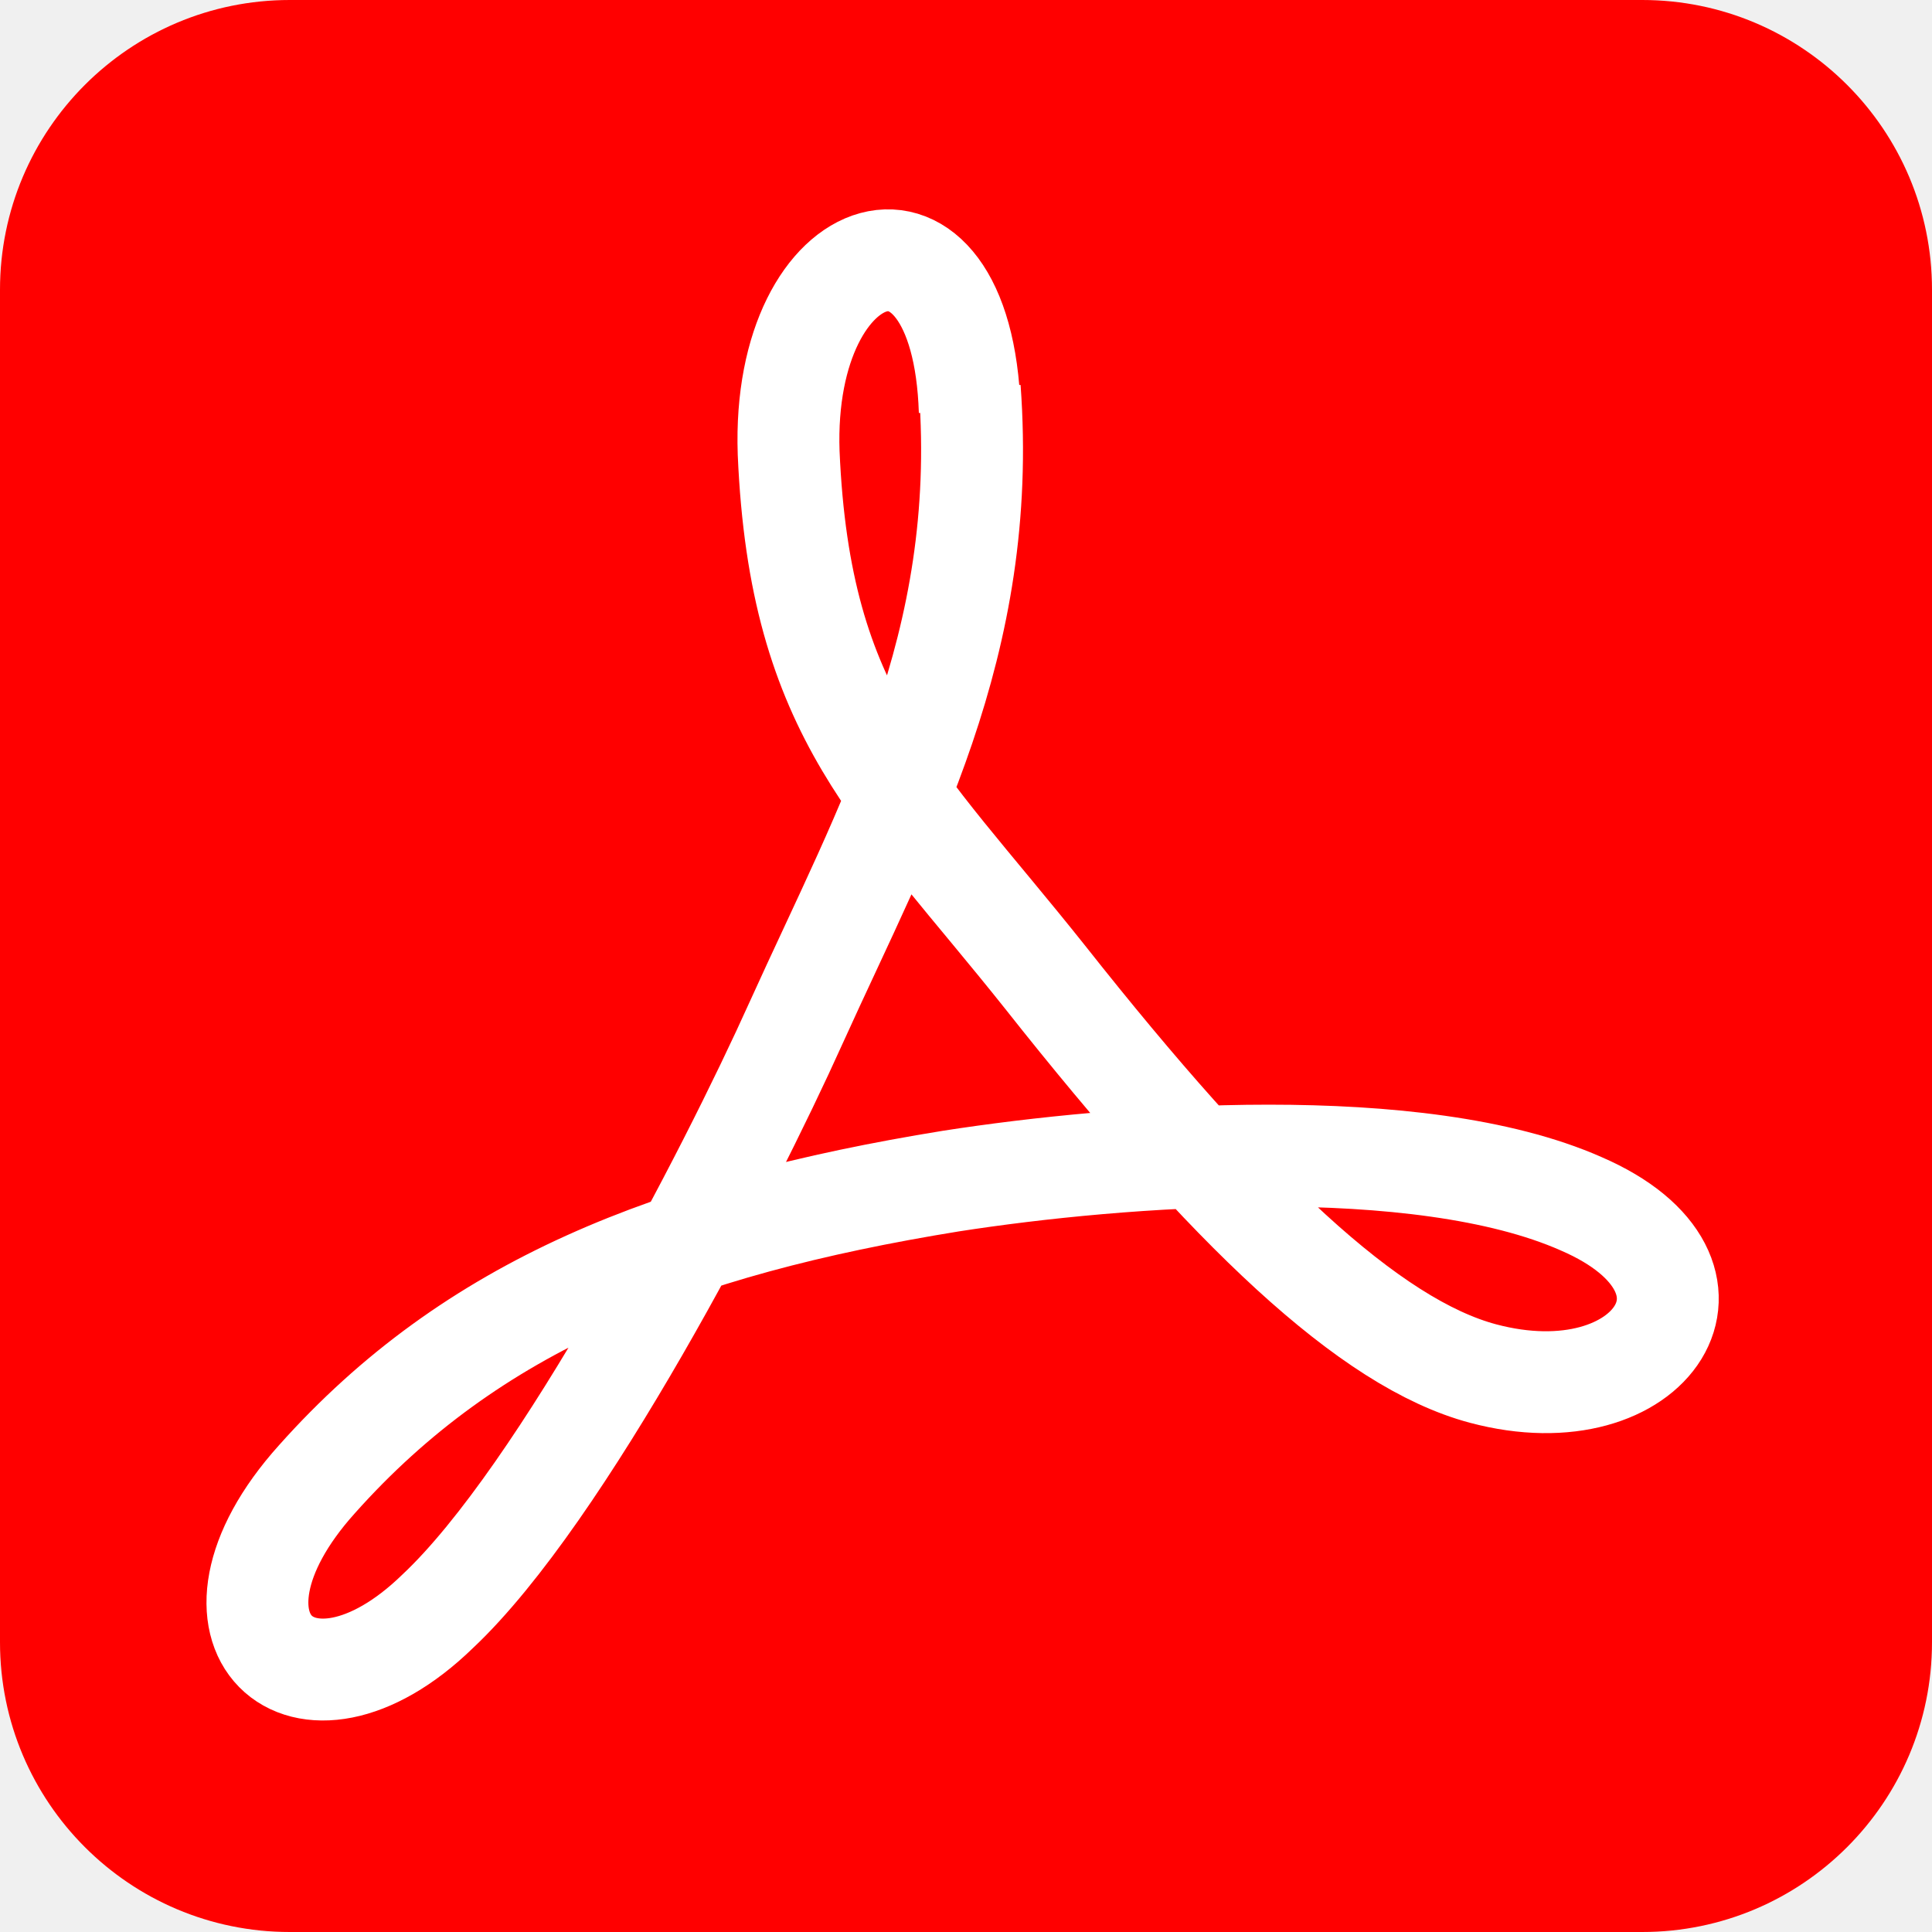
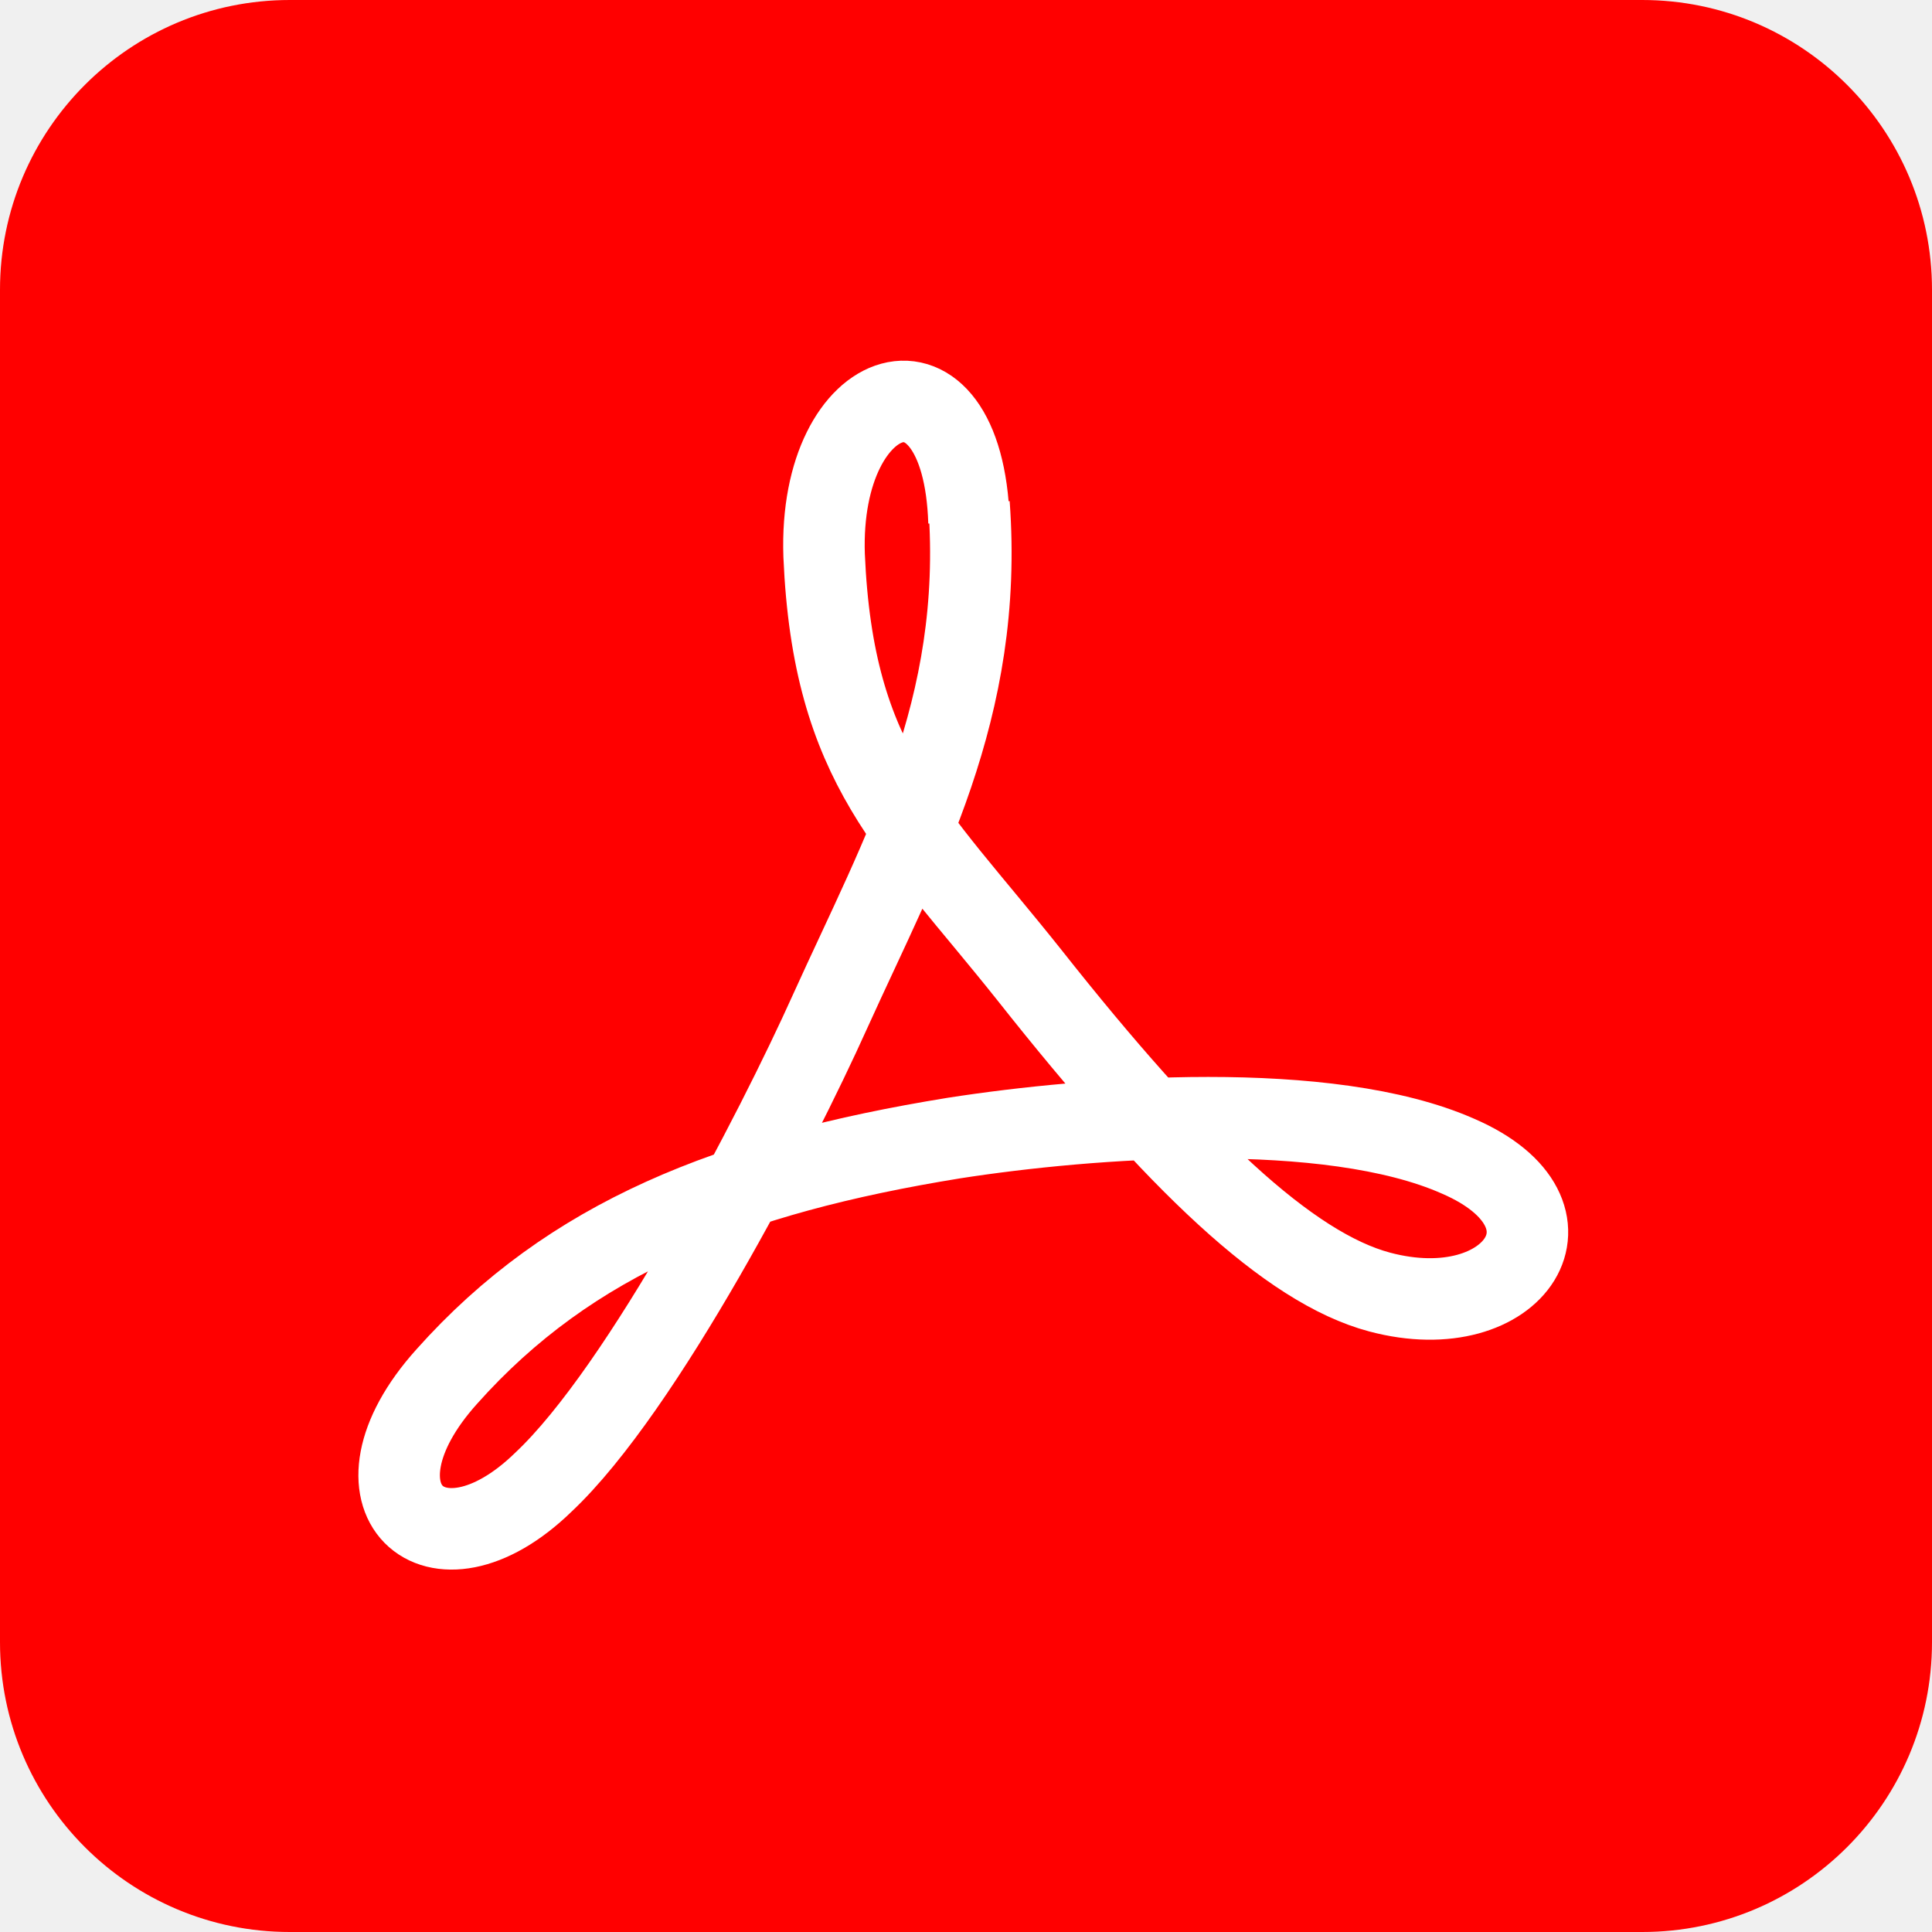
- <svg xmlns="http://www.w3.org/2000/svg" viewBox="0 0 512 512">
-   <rect fill="#f00" height="512" rx="15%" width="512" />
-   <path d="m257 109c-2-62-50-47-48 11 3 70 29 90 68 139 49 62 86 97 116 105 45 12 70-26 26-45-43-19-122-13-167-6-74 12-127 33-168 79-36 40-4 70 32 35 33-31 77-116 95-156 24-53 51-100 46-168z" fill="none" stroke="#fff" stroke-width="27" />
+ <svg xmlns="http://www.w3.org/2000/svg" viewBox="0 0 640 640">
+   <rect fill="#f00" height="640" rx="15%" width="640" />
+   <path d="m321 173c-2-62-50-47-48 11 3 70 29 90 68 139 49 62 86 97 116 105 45 12 70-26 26-45-43-19-122-13-167-6-74 12-127 33-168 79-36 40-4 70 32 35 33-31 77-116 95-156 24-53 51-100 46-168z" fill="none" stroke="#fff" stroke-width="27" />
</svg>
